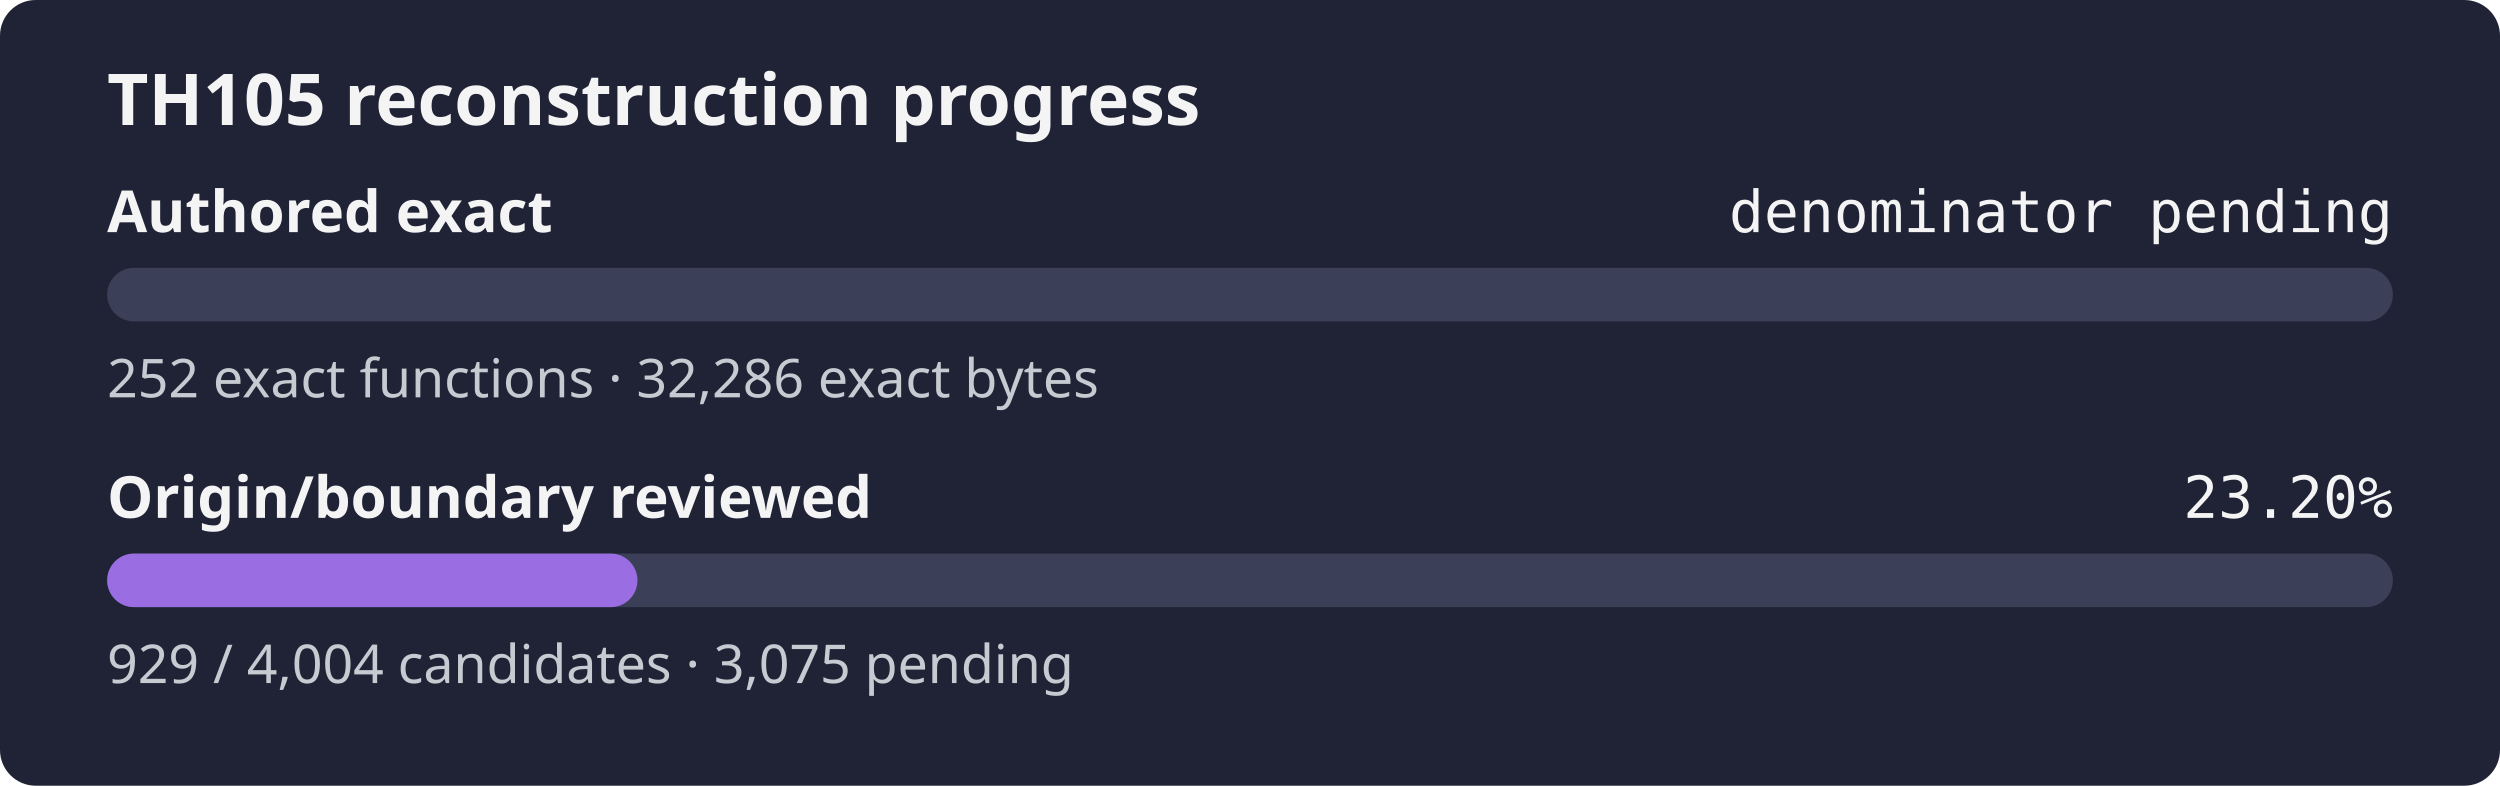
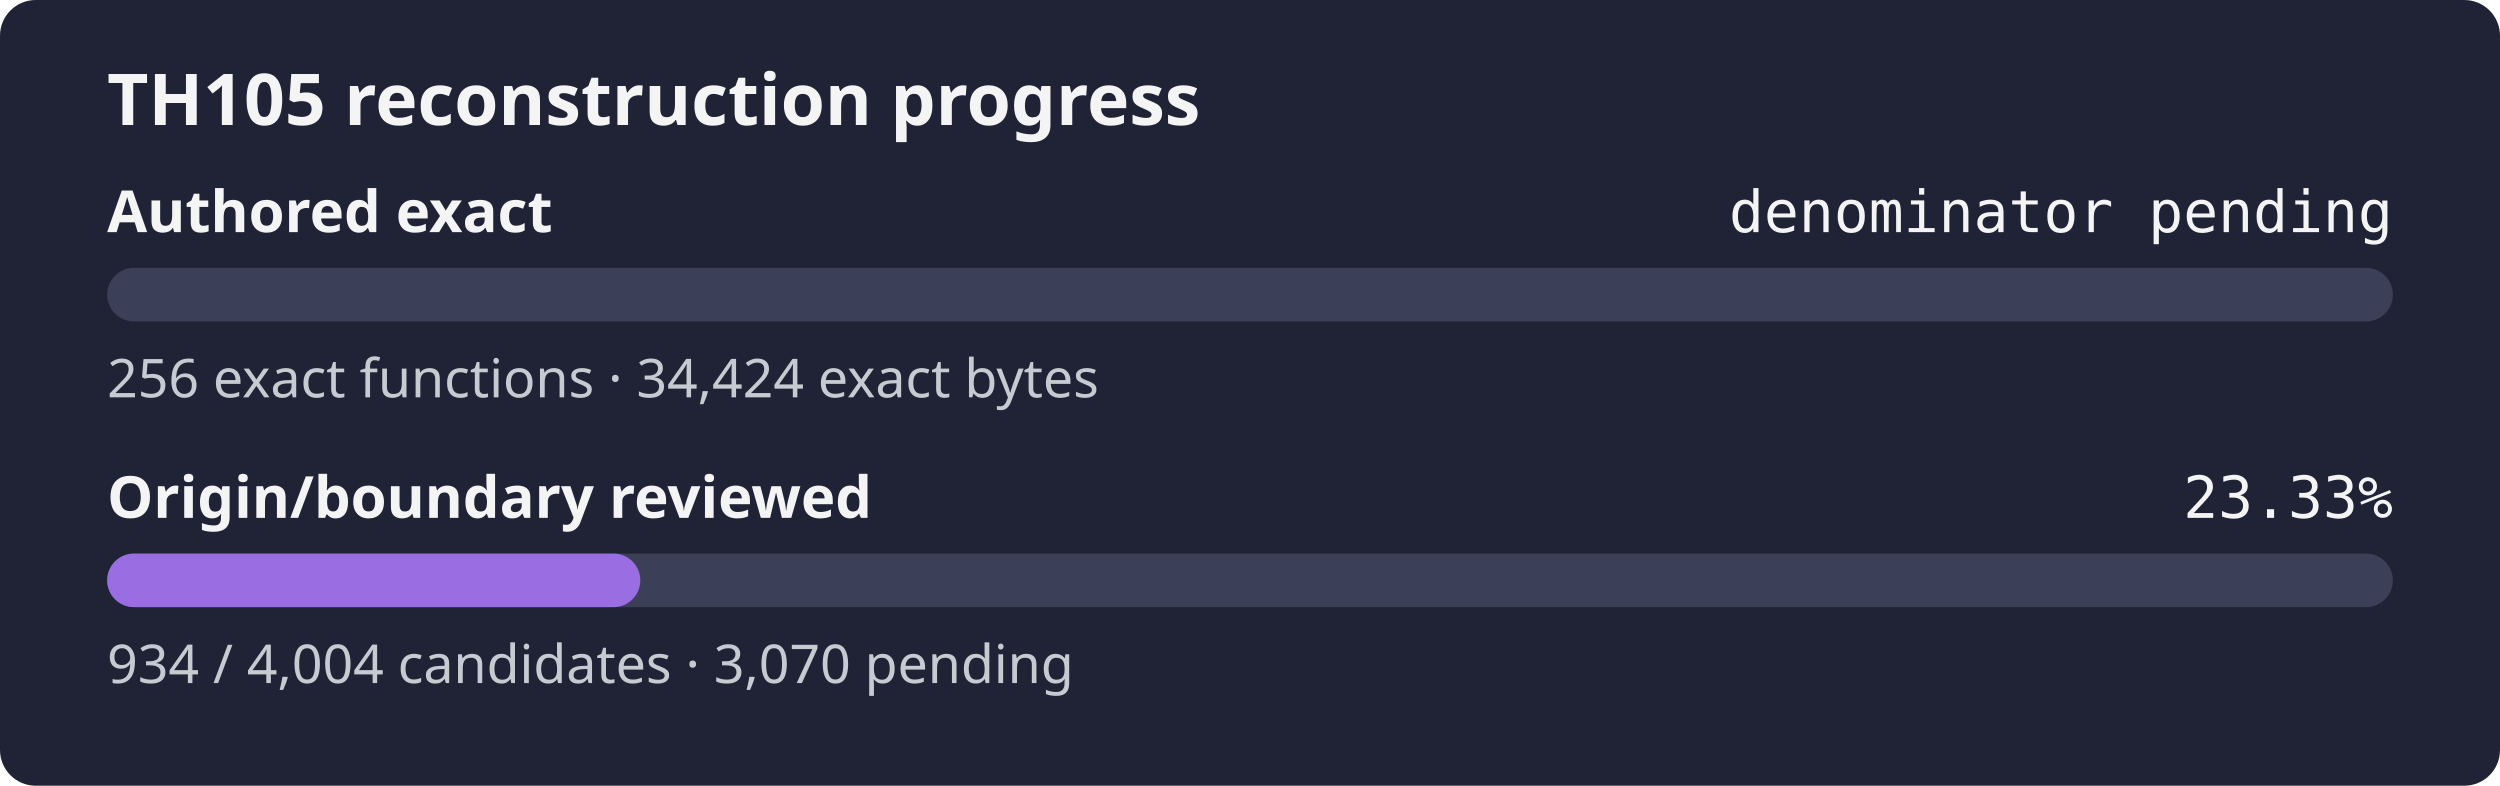
- <svg xmlns="http://www.w3.org/2000/svg" width="560" height="176" role="img" aria-label="TH105 reconstruction progress: authored exact denominator pending, origin review 23.20%">
+ <svg xmlns="http://www.w3.org/2000/svg" width="560" height="176" role="img" aria-label="TH105 reconstruction progress: authored exact denominator pending, origin review 23.33%">
  <rect width="560" height="176" rx="8" fill="#1f2335" />
  <text x="24" y="28" fill="#f4f4f5" font-family="sans-serif" font-size="16" font-weight="600">TH105 reconstruction progress</text>
  <text x="24" y="52" fill="#f4f4f5" font-family="sans-serif" font-size="13" font-weight="600">Authored exact</text>
  <text x="536" y="52" fill="#f4f4f5" text-anchor="end" font-family="monospace" font-size="13">denominator pending</text>
  <rect x="24" y="60" width="512" height="12" rx="6" fill="#3b4058" />
  <rect x="24" y="60" width="0.00" height="12" rx="6" fill="#9b6de3" />
-   <text x="24" y="89" fill="#c8cad2" font-family="sans-serif" font-size="12">252 exact functions · 32,286 exact bytes</text>
+   <text x="24" y="89" fill="#c8cad2" font-family="sans-serif" font-size="12">256 exact functions · 34,424 exact bytes</text>
  <text x="24" y="116" fill="#f4f4f5" font-family="sans-serif" font-size="13" font-weight="600">Origin/boundary reviewed</text>
-   <text x="536" y="116" fill="#f4f4f5" text-anchor="end" font-family="monospace" font-size="13">23.20%</text>
+   <text x="536" y="116" fill="#f4f4f5" text-anchor="end" font-family="monospace" font-size="13">23.33%</text>
  <rect x="24" y="124" width="512" height="12" rx="6" fill="#3b4058" />
-   <rect x="24" y="124" width="118.79" height="12" rx="6" fill="#9b6de3" />
-   <text x="24" y="153" fill="#c8cad2" font-family="sans-serif" font-size="12">929 / 4,004 candidates · 3,075 pending</text>
+   <rect x="24" y="124" width="119.43" height="12" rx="6" fill="#9b6de3" />
+   <text x="24" y="153" fill="#c8cad2" font-family="sans-serif" font-size="12">934 / 4,004 candidates · 3,070 pending</text>
</svg>
